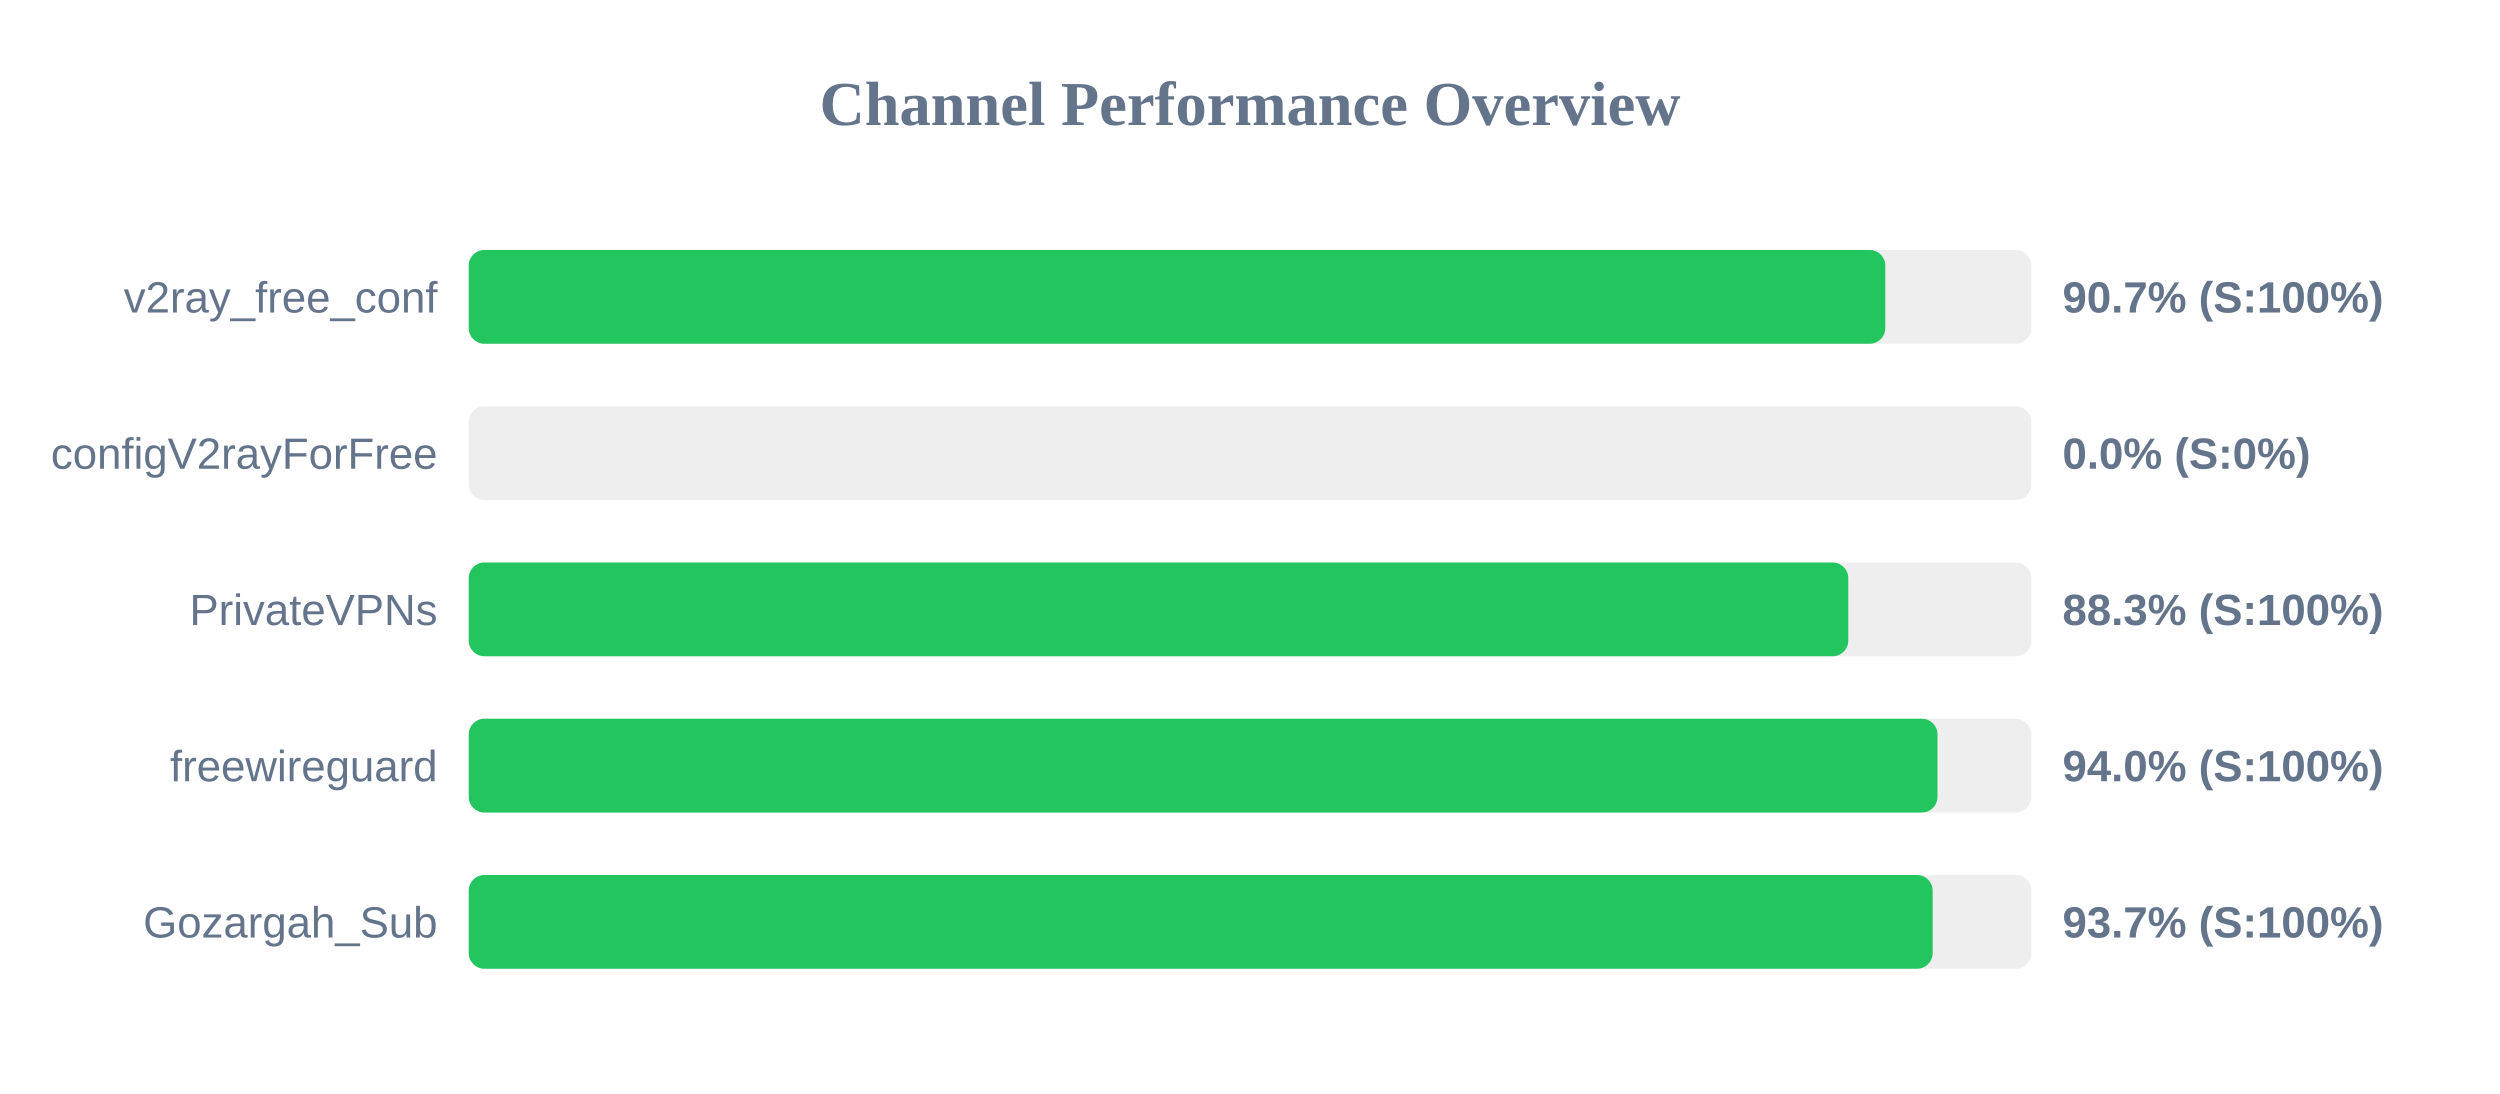
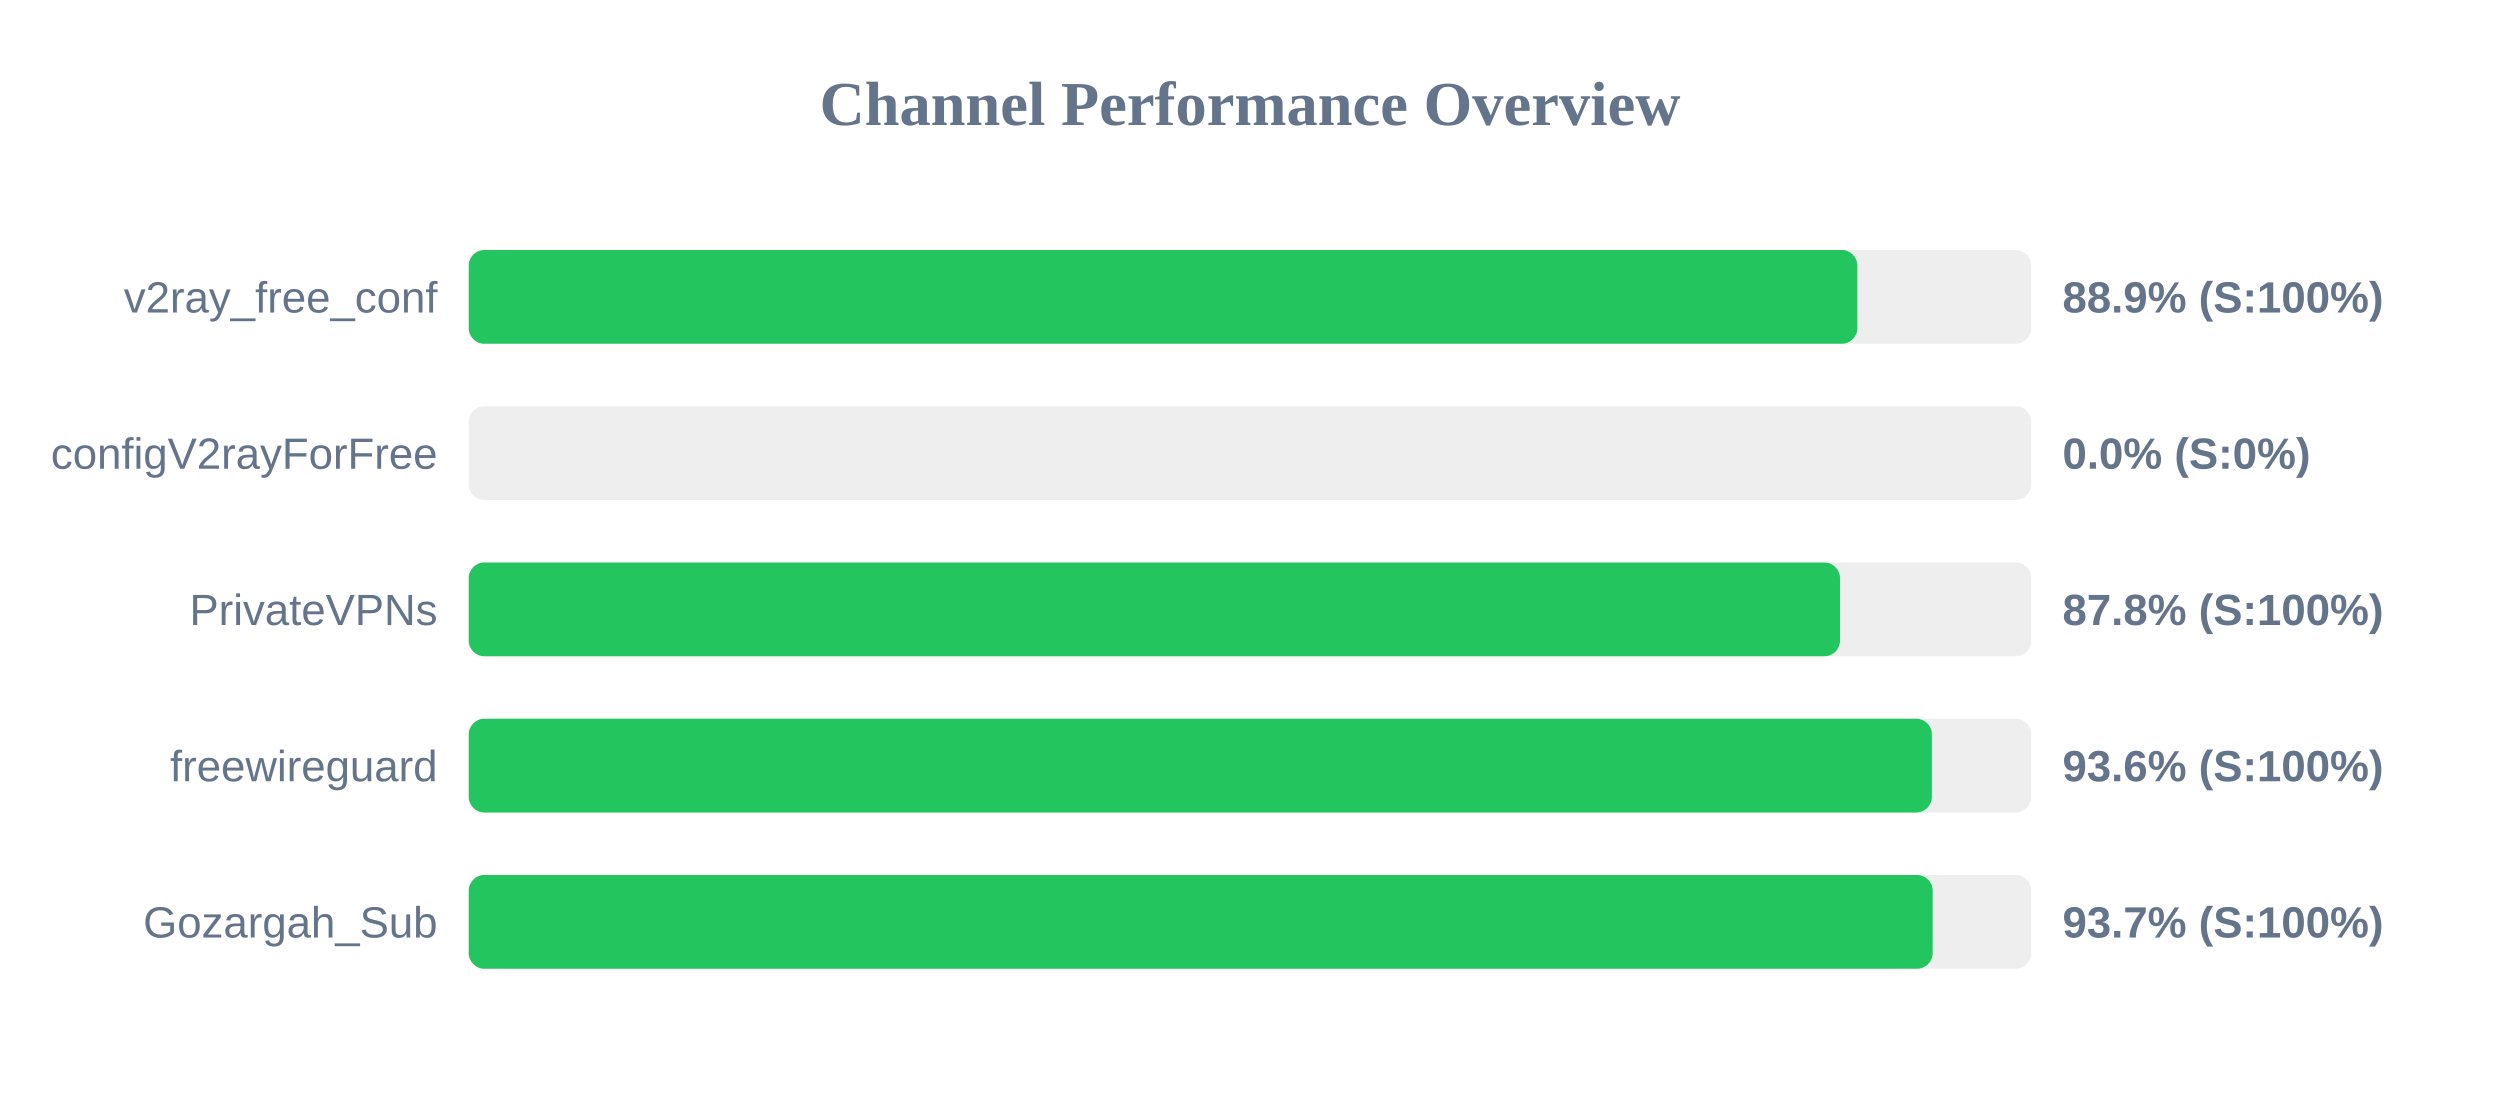
<svg xmlns="http://www.w3.org/2000/svg" width="800" height="350" version="1.1">
  <style>
        .row { font: 14px Arial; fill: #64748b; }
        .score { font: bold 14px Arial; fill: #64748b; }
    </style>
  <text x="400" y="40" text-anchor="middle" font-size="20px" font-weight="bold" fill="#64748b">Channel Performance Overview</text>
  <rect x="150" y="80" width="500" height="30" fill="#eee" rx="5" />
-   <rect x="150" y="80" width="453.3" height="30" fill="#22c55e" rx="5" />
+   <rect x="150" y="80" width="444.35" height="30" fill="#22c55e" rx="5" />
  <text x="140" y="100" text-anchor="end" class="row">v2ray_free_conf</text>
-   <text x="660" y="100" text-anchor="start" class="score">90.7% (S:100%)</text>
+   <text x="660" y="100" text-anchor="start" class="score">88.9% (S:100%)</text>
  <rect x="150" y="130" width="500" height="30" fill="#eee" rx="5" />
  <rect x="150" y="130" width="0.0" height="30" fill="#ef4444" rx="5" />
  <text x="140" y="150" text-anchor="end" class="row">configV2rayForFree</text>
  <text x="660" y="150" text-anchor="start" class="score">0.0% (S:0%)</text>
  <rect x="150" y="180" width="500" height="30" fill="#eee" rx="5" />
-   <rect x="150" y="180" width="441.45" height="30" fill="#22c55e" rx="5" />
+   <rect x="150" y="180" width="438.8" height="30" fill="#22c55e" rx="5" />
  <text x="140" y="200" text-anchor="end" class="row">PrivateVPNs</text>
-   <text x="660" y="200" text-anchor="start" class="score">88.3% (S:100%)</text>
+   <text x="660" y="200" text-anchor="start" class="score">87.8% (S:100%)</text>
  <rect x="150" y="230" width="500" height="30" fill="#eee" rx="5" />
-   <rect x="150" y="230" width="470.0" height="30" fill="#22c55e" rx="5" />
+   <rect x="150" y="230" width="468.2" height="30" fill="#22c55e" rx="5" />
  <text x="140" y="250" text-anchor="end" class="row">freewireguard</text>
-   <text x="660" y="250" text-anchor="start" class="score">94.0% (S:100%)</text>
+   <text x="660" y="250" text-anchor="start" class="score">93.6% (S:100%)</text>
  <rect x="150" y="280" width="500" height="30" fill="#eee" rx="5" />
  <rect x="150" y="280" width="468.45" height="30" fill="#22c55e" rx="5" />
  <text x="140" y="300" text-anchor="end" class="row">Gozargah_Sub</text>
  <text x="660" y="300" text-anchor="start" class="score">93.7% (S:100%)</text>
</svg>
